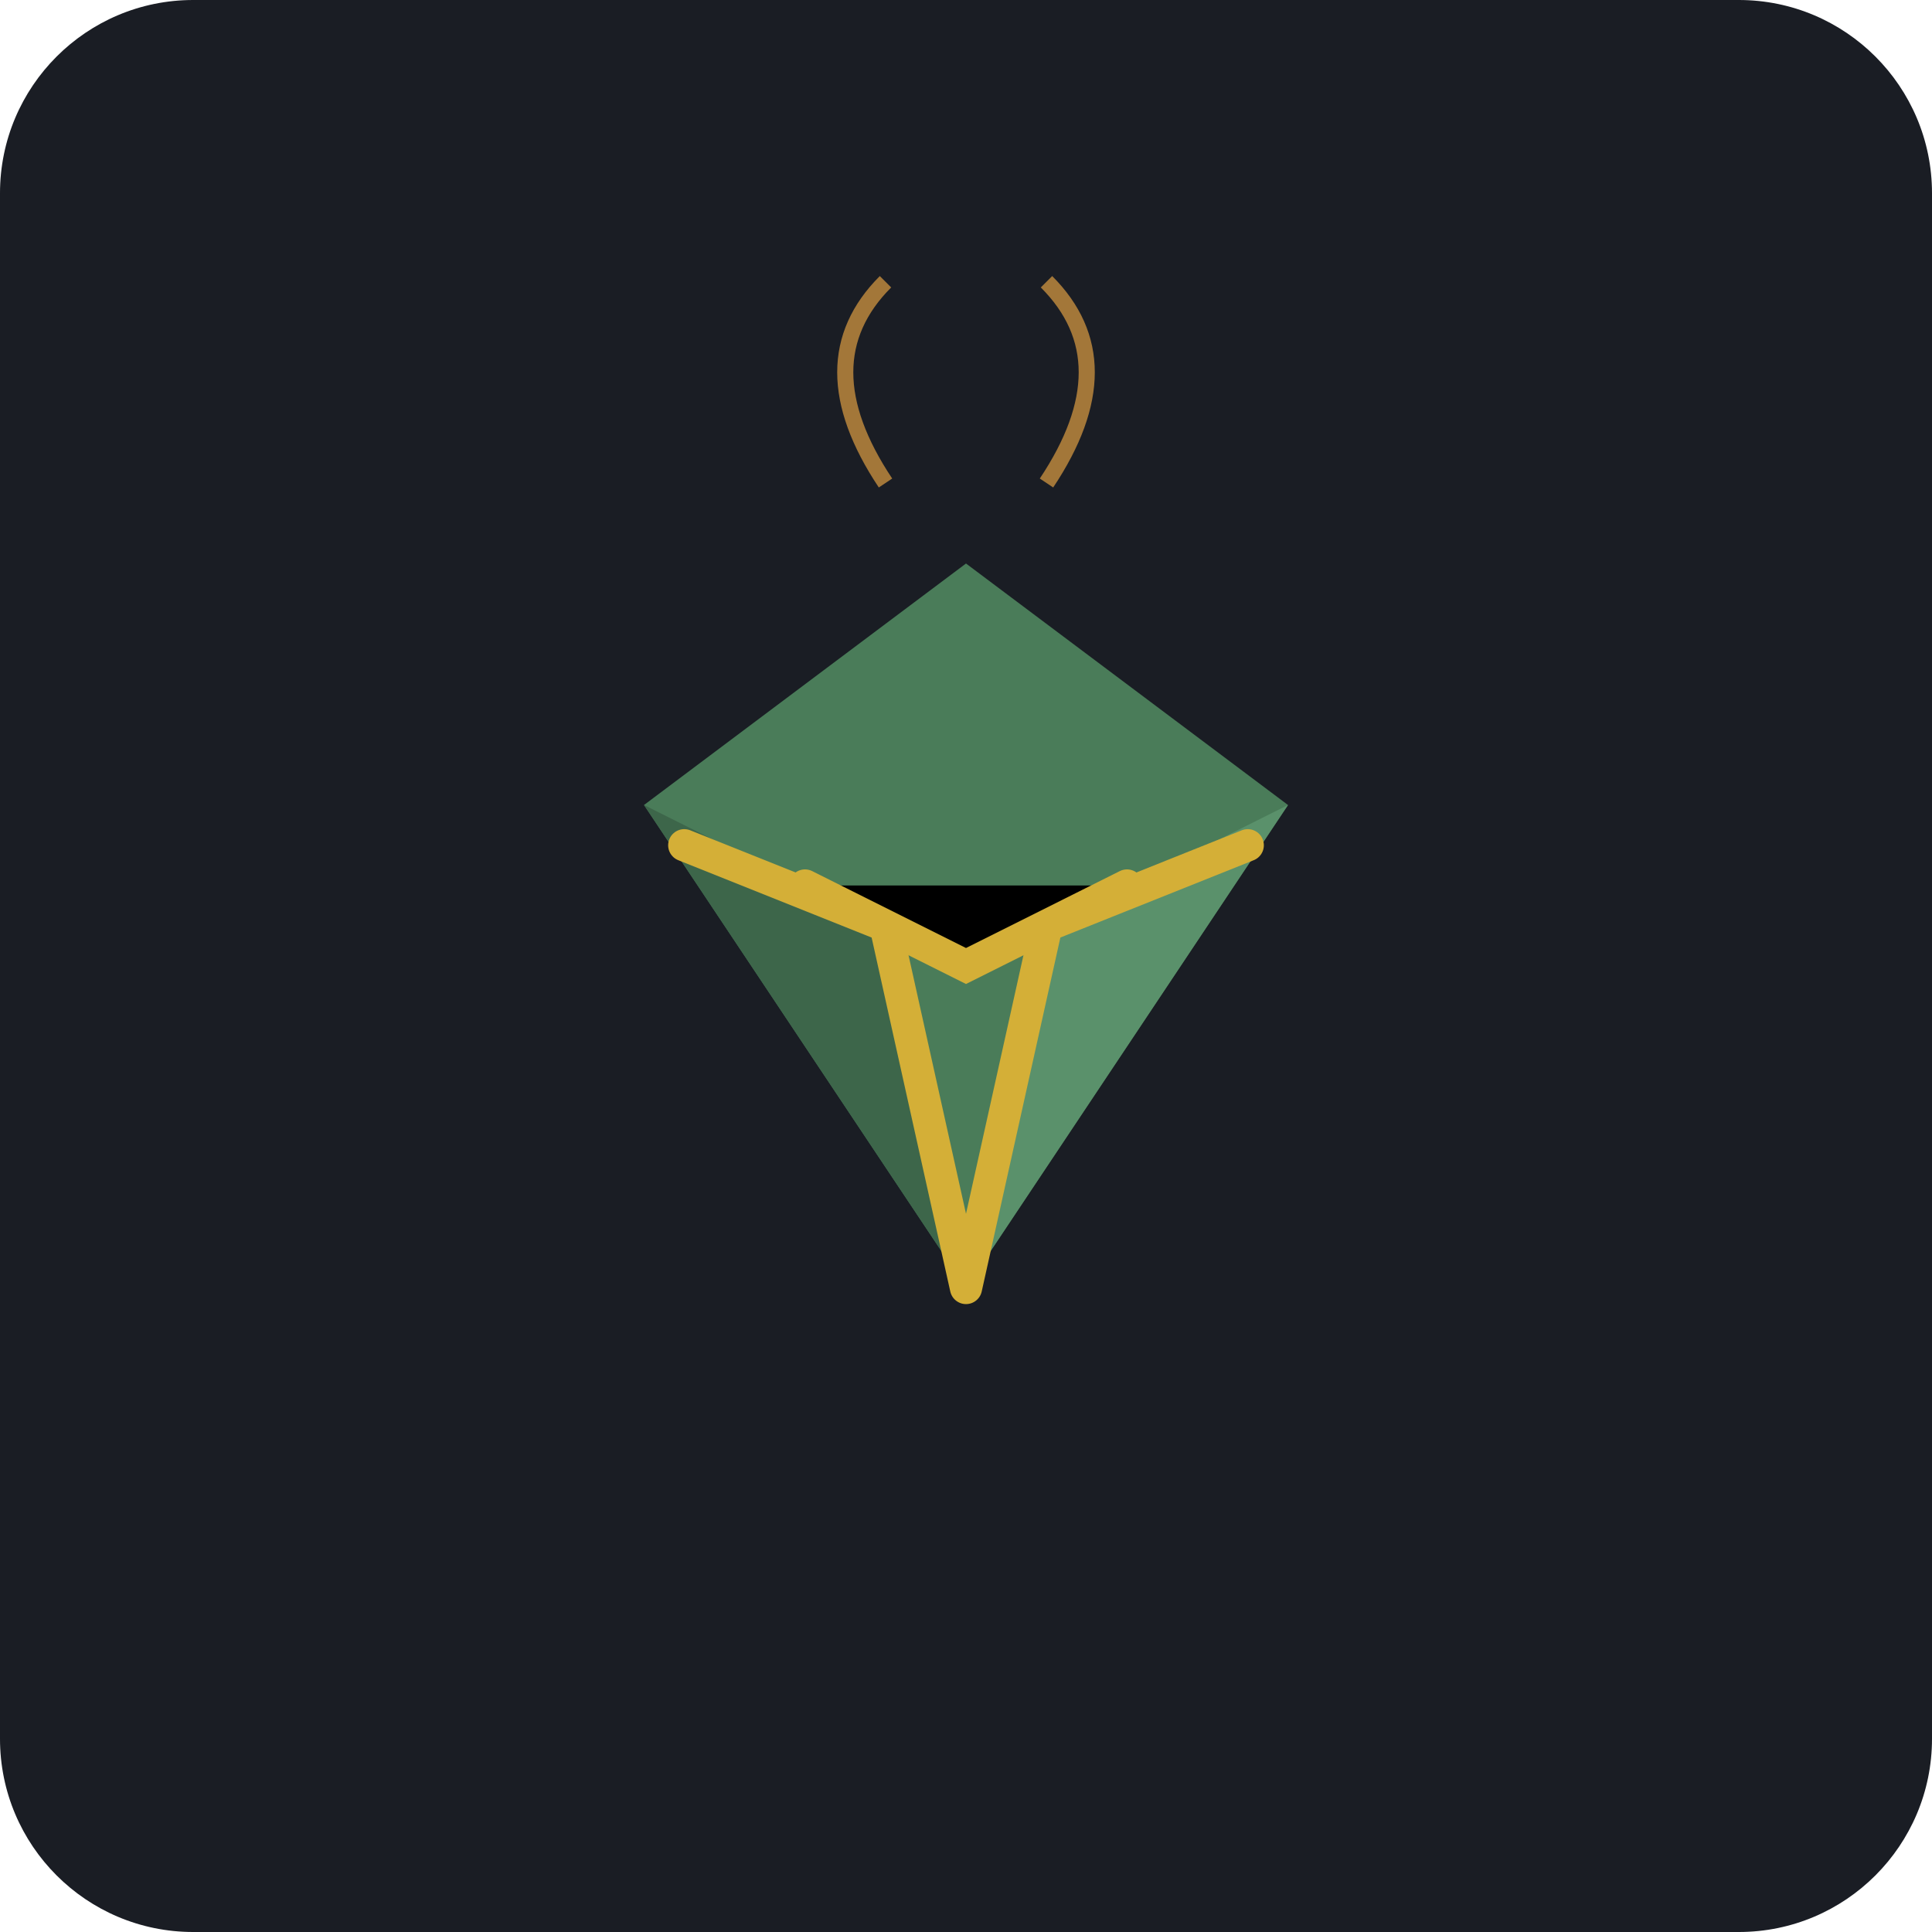
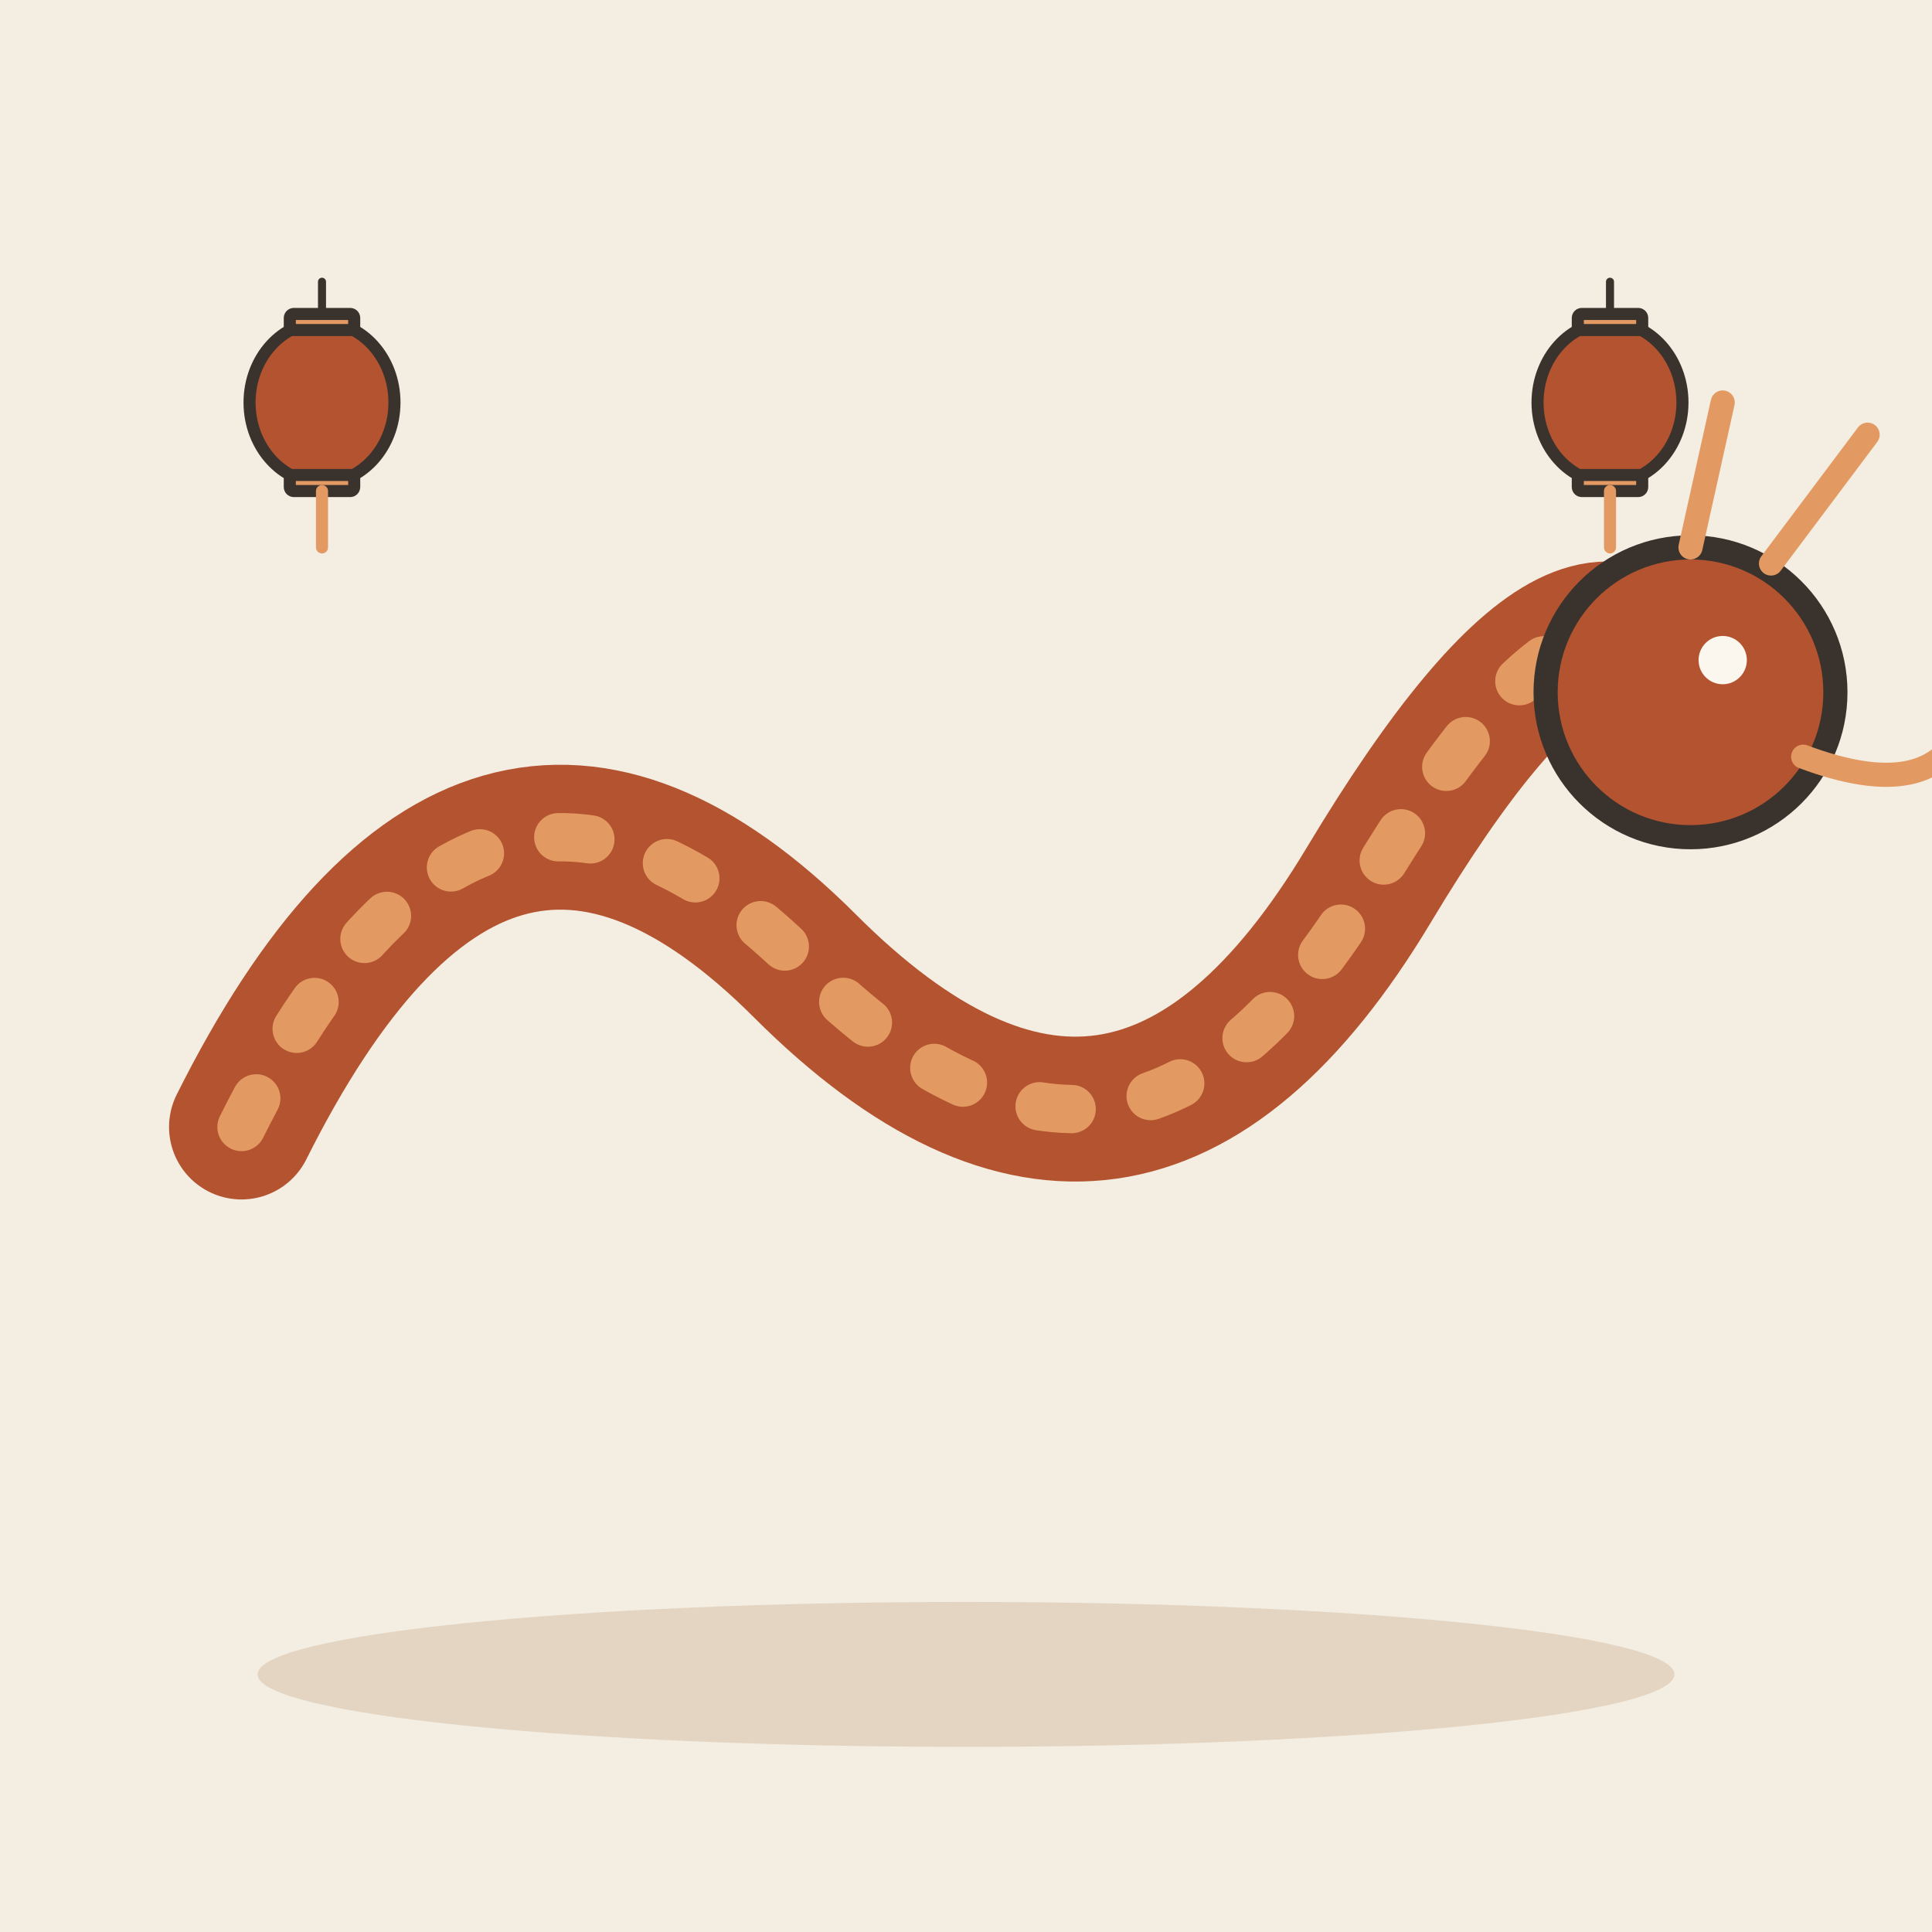
- <svg xmlns="http://www.w3.org/2000/svg" viewBox="0 0 240 240">
-   <rect width="240" height="240" rx="24" fill="#1A1D24" />
-   <g transform="translate(120, 120)">
-     <path d="M-40,-20 L0,40 L40,-20 L0,-50 Z" fill="#4A7C59" />
-     <path d="M-40,-20 L-10,-5 L0,40 Z" fill="#3D664A" />
-     <path d="M40,-20 L10,-5 L0,40 Z" fill="#5A916B" />
-     <path d="M-35,-15 L-10,-5 M-10,-5 L0,40 M0,40 L10,-5 M10,-5 L35,-15" stroke="#D4AF37" stroke-width="4" stroke-linecap="round" />
-     <path d="M-20,-10 L0,0 L20,-10" stroke="#D4AF37" stroke-width="4" stroke-linecap="round" />
-     <path d="M-10,-60 Q-20,-75 -10,-85" stroke="#FFB347" stroke-width="2" fill="none" opacity="0.6" />
-     <path d="M10,-60 Q20,-75 10,-85" stroke="#FFB347" stroke-width="2" fill="none" opacity="0.6" />
+ <svg xmlns="http://www.w3.org/2000/svg" viewBox="0 0 240 240" data-style="editorial">
+   <rect width="240" height="240" fill="#F4EDE2" />
+   <ellipse cx="120" cy="208" rx="88" ry="9" fill="#E3D5C1" />
+   <g transform="translate(120 120)">
+     <path d="M-90 20Q-60 -40 -20 0T50 -10T90 -30" fill="none" stroke="#B4532F" stroke-width="18" stroke-linecap="round" stroke-linejoin="round" />
+     <path d="M-90 20Q-60 -40 -20 0T50 -10T90 -30" fill="none" stroke="#E39A62" stroke-width="6" stroke-linecap="round" stroke-linejoin="round" stroke-dasharray="4 10" />
+     <circle cx="90" cy="-34" r="18" fill="#B4532F" stroke="#3A332D" stroke-width="3" stroke-linecap="round" stroke-linejoin="round" />
+     <circle cx="94" cy="-38" r="3" fill="#FBF6EE" />
+     <path d="M100 -50L112 -66M90 -52L94 -70" fill="none" stroke="#E39A62" stroke-width="3" stroke-linecap="round" stroke-linejoin="round" />
+     <path d="M104 -26Q120 -20 124 -30" fill="none" stroke="#E39A62" stroke-width="3" stroke-linecap="round" stroke-linejoin="round" />
+   </g>
+   <g transform="translate(40 50) scale(0.5 0.5)">
+     <path d="M0 -30L0 -20" stroke="#3A332D" stroke-width="2" stroke-linecap="round" fill="none" />
+     <ellipse cx="0" cy="0" rx="18" ry="20" fill="#B4532F" stroke="#3A332D" stroke-width="3" stroke-linecap="round" stroke-linejoin="round" />
+     <rect x="-8" y="-22" width="16" height="4" rx="1" fill="#E39A62" stroke="#3A332D" stroke-width="3" stroke-linecap="round" stroke-linejoin="round" />
+     <rect x="-8" y="18" width="16" height="4" rx="1" fill="#E39A62" stroke="#3A332D" stroke-width="3" stroke-linecap="round" stroke-linejoin="round" />
+     <path d="M0 22L0 36" stroke="#E39A62" stroke-width="3" stroke-linecap="round" fill="none" />
+   </g>
+   <g transform="translate(200 50) scale(0.5 0.5)">
+     <path d="M0 -30L0 -20" stroke="#3A332D" stroke-width="2" stroke-linecap="round" fill="none" />
+     <ellipse cx="0" cy="0" rx="18" ry="20" fill="#B4532F" stroke="#3A332D" stroke-width="3" stroke-linecap="round" stroke-linejoin="round" />
+     <rect x="-8" y="-22" width="16" height="4" rx="1" fill="#E39A62" stroke="#3A332D" stroke-width="3" stroke-linecap="round" stroke-linejoin="round" />
+     <rect x="-8" y="18" width="16" height="4" rx="1" fill="#E39A62" stroke="#3A332D" stroke-width="3" stroke-linecap="round" stroke-linejoin="round" />
+     <path d="M0 22L0 36" stroke="#E39A62" stroke-width="3" stroke-linecap="round" fill="none" />
  </g>
</svg>
